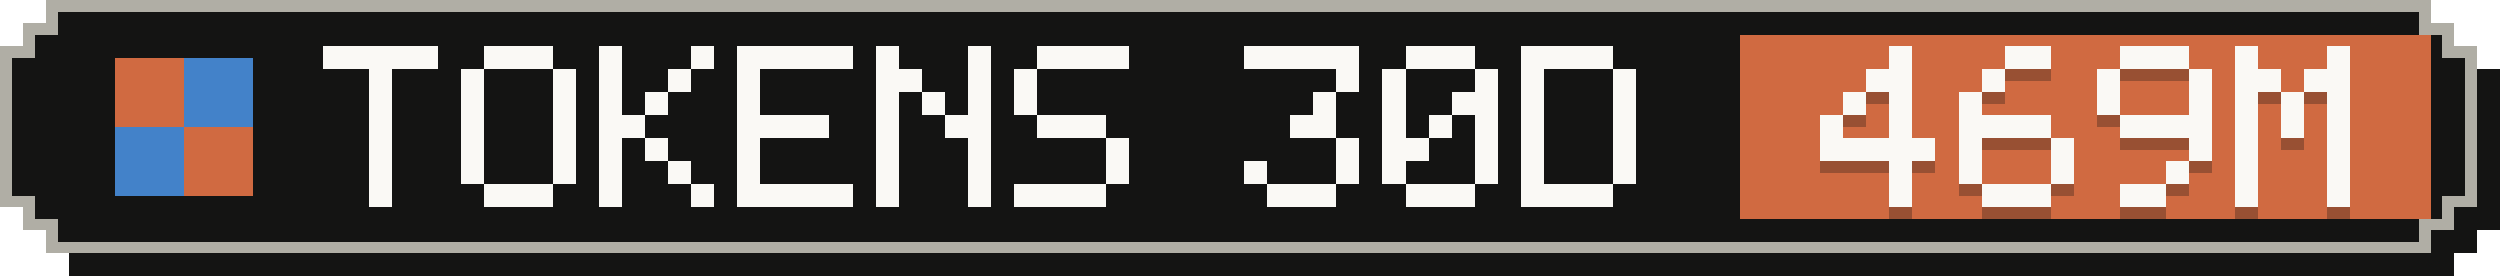
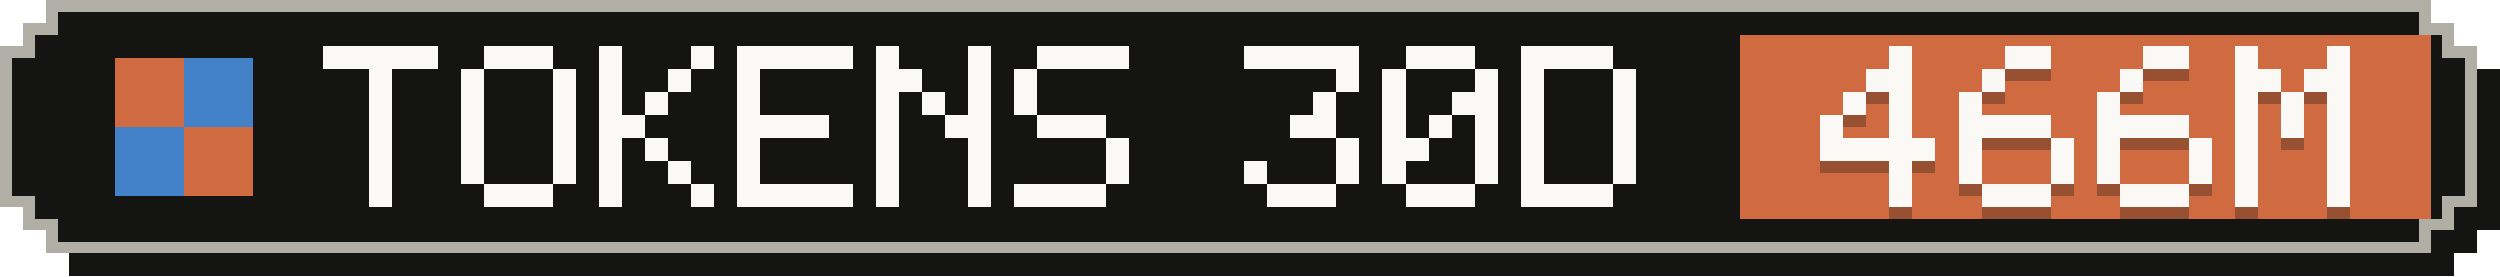
- <svg xmlns="http://www.w3.org/2000/svg" width="217" height="24" viewBox="0 0 217 24" role="img" aria-label="Tokens, last 30 days: 469M">
+ <svg xmlns="http://www.w3.org/2000/svg" width="217" height="24" viewBox="0 0 217 24" role="img" aria-label="Tokens, last 30 days: 466M">
  <g shape-rendering="crispEdges">
    <path fill="#141413" d="M6,2 H213 V4 H215 V6 H217 V20 H215 V22 H213 V24 H6 V22 H4 V20 H2 V6 H4 V4 H6 Z" />
    <path fill="#b0aea5" d="M4,0 H211 V2 H213 V4 H215 V18 H213 V20 H211 V22 H4 V20 H2 V18 H0 V4 H2 V2 H4 Z" />
    <path fill="#141413" d="M5,1 H210 V3 H212 V5 H214 V17 H212 V19 H210 V21 H5 V19 H3 V17 H1 V5 H3 V3 H5 Z" />
    <rect fill="#d06a41" x="151" y="3" width="60" height="16" />
    <g fill="#d06a41">
      <rect x="10" y="5" width="6" height="6" />
      <rect x="16" y="11" width="6" height="6" />
    </g>
    <g fill="#4382c9">
      <rect x="16" y="5" width="6" height="6" />
      <rect x="10" y="11" width="6" height="6" />
    </g>
    <g fill="#faf9f5">
      <rect x="28" y="4" width="10" height="2" />
      <rect x="32" y="6" width="2" height="2" />
      <rect x="32" y="8" width="2" height="2" />
      <rect x="32" y="10" width="2" height="2" />
      <rect x="32" y="12" width="2" height="2" />
      <rect x="32" y="14" width="2" height="2" />
      <rect x="32" y="16" width="2" height="2" />
      <rect x="42" y="4" width="6" height="2" />
      <rect x="40" y="6" width="2" height="2" />
      <rect x="48" y="6" width="2" height="2" />
      <rect x="40" y="8" width="2" height="2" />
      <rect x="48" y="8" width="2" height="2" />
      <rect x="40" y="10" width="2" height="2" />
      <rect x="48" y="10" width="2" height="2" />
      <rect x="40" y="12" width="2" height="2" />
      <rect x="48" y="12" width="2" height="2" />
      <rect x="40" y="14" width="2" height="2" />
      <rect x="48" y="14" width="2" height="2" />
      <rect x="42" y="16" width="6" height="2" />
      <rect x="52" y="4" width="2" height="2" />
      <rect x="60" y="4" width="2" height="2" />
      <rect x="52" y="6" width="2" height="2" />
      <rect x="58" y="6" width="2" height="2" />
      <rect x="52" y="8" width="2" height="2" />
      <rect x="56" y="8" width="2" height="2" />
      <rect x="52" y="10" width="4" height="2" />
      <rect x="52" y="12" width="2" height="2" />
      <rect x="56" y="12" width="2" height="2" />
      <rect x="52" y="14" width="2" height="2" />
      <rect x="58" y="14" width="2" height="2" />
      <rect x="52" y="16" width="2" height="2" />
      <rect x="60" y="16" width="2" height="2" />
      <rect x="64" y="4" width="10" height="2" />
      <rect x="64" y="6" width="2" height="2" />
      <rect x="64" y="8" width="2" height="2" />
      <rect x="64" y="10" width="8" height="2" />
      <rect x="64" y="12" width="2" height="2" />
      <rect x="64" y="14" width="2" height="2" />
      <rect x="64" y="16" width="10" height="2" />
      <rect x="76" y="4" width="2" height="2" />
      <rect x="84" y="4" width="2" height="2" />
      <rect x="76" y="6" width="4" height="2" />
      <rect x="84" y="6" width="2" height="2" />
      <rect x="76" y="8" width="2" height="2" />
      <rect x="80" y="8" width="2" height="2" />
      <rect x="84" y="8" width="2" height="2" />
      <rect x="76" y="10" width="2" height="2" />
      <rect x="82" y="10" width="4" height="2" />
      <rect x="76" y="12" width="2" height="2" />
      <rect x="84" y="12" width="2" height="2" />
      <rect x="76" y="14" width="2" height="2" />
      <rect x="84" y="14" width="2" height="2" />
      <rect x="76" y="16" width="2" height="2" />
      <rect x="84" y="16" width="2" height="2" />
      <rect x="90" y="4" width="8" height="2" />
      <rect x="88" y="6" width="2" height="2" />
      <rect x="88" y="8" width="2" height="2" />
      <rect x="90" y="10" width="6" height="2" />
      <rect x="96" y="12" width="2" height="2" />
      <rect x="96" y="14" width="2" height="2" />
      <rect x="88" y="16" width="8" height="2" />
      <rect x="108" y="4" width="10" height="2" />
      <rect x="116" y="6" width="2" height="2" />
      <rect x="114" y="8" width="2" height="2" />
      <rect x="112" y="10" width="4" height="2" />
      <rect x="116" y="12" width="2" height="2" />
      <rect x="108" y="14" width="2" height="2" />
      <rect x="116" y="14" width="2" height="2" />
      <rect x="110" y="16" width="6" height="2" />
      <rect x="122" y="4" width="6" height="2" />
      <rect x="120" y="6" width="2" height="2" />
      <rect x="128" y="6" width="2" height="2" />
      <rect x="120" y="8" width="2" height="2" />
      <rect x="126" y="8" width="4" height="2" />
      <rect x="120" y="10" width="2" height="2" />
      <rect x="124" y="10" width="2" height="2" />
      <rect x="128" y="10" width="2" height="2" />
      <rect x="120" y="12" width="4" height="2" />
      <rect x="128" y="12" width="2" height="2" />
      <rect x="120" y="14" width="2" height="2" />
      <rect x="128" y="14" width="2" height="2" />
      <rect x="122" y="16" width="6" height="2" />
      <rect x="132" y="4" width="8" height="2" />
      <rect x="132" y="6" width="2" height="2" />
      <rect x="140" y="6" width="2" height="2" />
      <rect x="132" y="8" width="2" height="2" />
      <rect x="140" y="8" width="2" height="2" />
      <rect x="132" y="10" width="2" height="2" />
      <rect x="140" y="10" width="2" height="2" />
      <rect x="132" y="12" width="2" height="2" />
      <rect x="140" y="12" width="2" height="2" />
      <rect x="132" y="14" width="2" height="2" />
      <rect x="140" y="14" width="2" height="2" />
      <rect x="132" y="16" width="8" height="2" />
    </g>
    <g fill="#141413" fill-opacity=".3">
      <rect x="164" y="5" width="2" height="2" />
      <rect x="162" y="7" width="4" height="2" />
      <rect x="160" y="9" width="2" height="2" />
      <rect x="164" y="9" width="2" height="2" />
      <rect x="158" y="11" width="2" height="2" />
      <rect x="164" y="11" width="2" height="2" />
      <rect x="158" y="13" width="10" height="2" />
      <rect x="164" y="15" width="2" height="2" />
      <rect x="164" y="17" width="2" height="2" />
      <rect x="174" y="5" width="4" height="2" />
      <rect x="172" y="7" width="2" height="2" />
      <rect x="170" y="9" width="2" height="2" />
      <rect x="170" y="11" width="8" height="2" />
      <rect x="170" y="13" width="2" height="2" />
      <rect x="178" y="13" width="2" height="2" />
      <rect x="170" y="15" width="2" height="2" />
      <rect x="178" y="15" width="2" height="2" />
      <rect x="172" y="17" width="6" height="2" />
-       <rect x="184" y="5" width="6" height="2" />
-       <rect x="182" y="7" width="2" height="2" />
-       <rect x="190" y="7" width="2" height="2" />
+       <rect x="186" y="5" width="4" height="2" />
+       <rect x="184" y="7" width="2" height="2" />
      <rect x="182" y="9" width="2" height="2" />
-       <rect x="190" y="9" width="2" height="2" />
-       <rect x="184" y="11" width="8" height="2" />
+       <rect x="182" y="11" width="8" height="2" />
+       <rect x="182" y="13" width="2" height="2" />
      <rect x="190" y="13" width="2" height="2" />
-       <rect x="188" y="15" width="2" height="2" />
-       <rect x="184" y="17" width="4" height="2" />
+       <rect x="182" y="15" width="2" height="2" />
+       <rect x="190" y="15" width="2" height="2" />
+       <rect x="184" y="17" width="6" height="2" />
      <rect x="194" y="5" width="2" height="2" />
      <rect x="202" y="5" width="2" height="2" />
      <rect x="194" y="7" width="4" height="2" />
      <rect x="200" y="7" width="4" height="2" />
      <rect x="194" y="9" width="2" height="2" />
      <rect x="198" y="9" width="2" height="2" />
      <rect x="202" y="9" width="2" height="2" />
      <rect x="194" y="11" width="2" height="2" />
      <rect x="198" y="11" width="2" height="2" />
      <rect x="202" y="11" width="2" height="2" />
      <rect x="194" y="13" width="2" height="2" />
      <rect x="202" y="13" width="2" height="2" />
      <rect x="194" y="15" width="2" height="2" />
      <rect x="202" y="15" width="2" height="2" />
      <rect x="194" y="17" width="2" height="2" />
      <rect x="202" y="17" width="2" height="2" />
    </g>
    <g fill="#faf9f5">
      <rect x="164" y="4" width="2" height="2" />
      <rect x="162" y="6" width="4" height="2" />
      <rect x="160" y="8" width="2" height="2" />
      <rect x="164" y="8" width="2" height="2" />
      <rect x="158" y="10" width="2" height="2" />
      <rect x="164" y="10" width="2" height="2" />
      <rect x="158" y="12" width="10" height="2" />
      <rect x="164" y="14" width="2" height="2" />
      <rect x="164" y="16" width="2" height="2" />
      <rect x="174" y="4" width="4" height="2" />
      <rect x="172" y="6" width="2" height="2" />
      <rect x="170" y="8" width="2" height="2" />
      <rect x="170" y="10" width="8" height="2" />
      <rect x="170" y="12" width="2" height="2" />
      <rect x="178" y="12" width="2" height="2" />
      <rect x="170" y="14" width="2" height="2" />
      <rect x="178" y="14" width="2" height="2" />
      <rect x="172" y="16" width="6" height="2" />
-       <rect x="184" y="4" width="6" height="2" />
-       <rect x="182" y="6" width="2" height="2" />
-       <rect x="190" y="6" width="2" height="2" />
+       <rect x="186" y="4" width="4" height="2" />
+       <rect x="184" y="6" width="2" height="2" />
      <rect x="182" y="8" width="2" height="2" />
-       <rect x="190" y="8" width="2" height="2" />
-       <rect x="184" y="10" width="8" height="2" />
+       <rect x="182" y="10" width="8" height="2" />
+       <rect x="182" y="12" width="2" height="2" />
      <rect x="190" y="12" width="2" height="2" />
-       <rect x="188" y="14" width="2" height="2" />
-       <rect x="184" y="16" width="4" height="2" />
+       <rect x="182" y="14" width="2" height="2" />
+       <rect x="190" y="14" width="2" height="2" />
+       <rect x="184" y="16" width="6" height="2" />
      <rect x="194" y="4" width="2" height="2" />
      <rect x="202" y="4" width="2" height="2" />
      <rect x="194" y="6" width="4" height="2" />
      <rect x="200" y="6" width="4" height="2" />
      <rect x="194" y="8" width="2" height="2" />
      <rect x="198" y="8" width="2" height="2" />
      <rect x="202" y="8" width="2" height="2" />
      <rect x="194" y="10" width="2" height="2" />
      <rect x="198" y="10" width="2" height="2" />
      <rect x="202" y="10" width="2" height="2" />
      <rect x="194" y="12" width="2" height="2" />
      <rect x="202" y="12" width="2" height="2" />
      <rect x="194" y="14" width="2" height="2" />
      <rect x="202" y="14" width="2" height="2" />
      <rect x="194" y="16" width="2" height="2" />
      <rect x="202" y="16" width="2" height="2" />
    </g>
  </g>
</svg>
